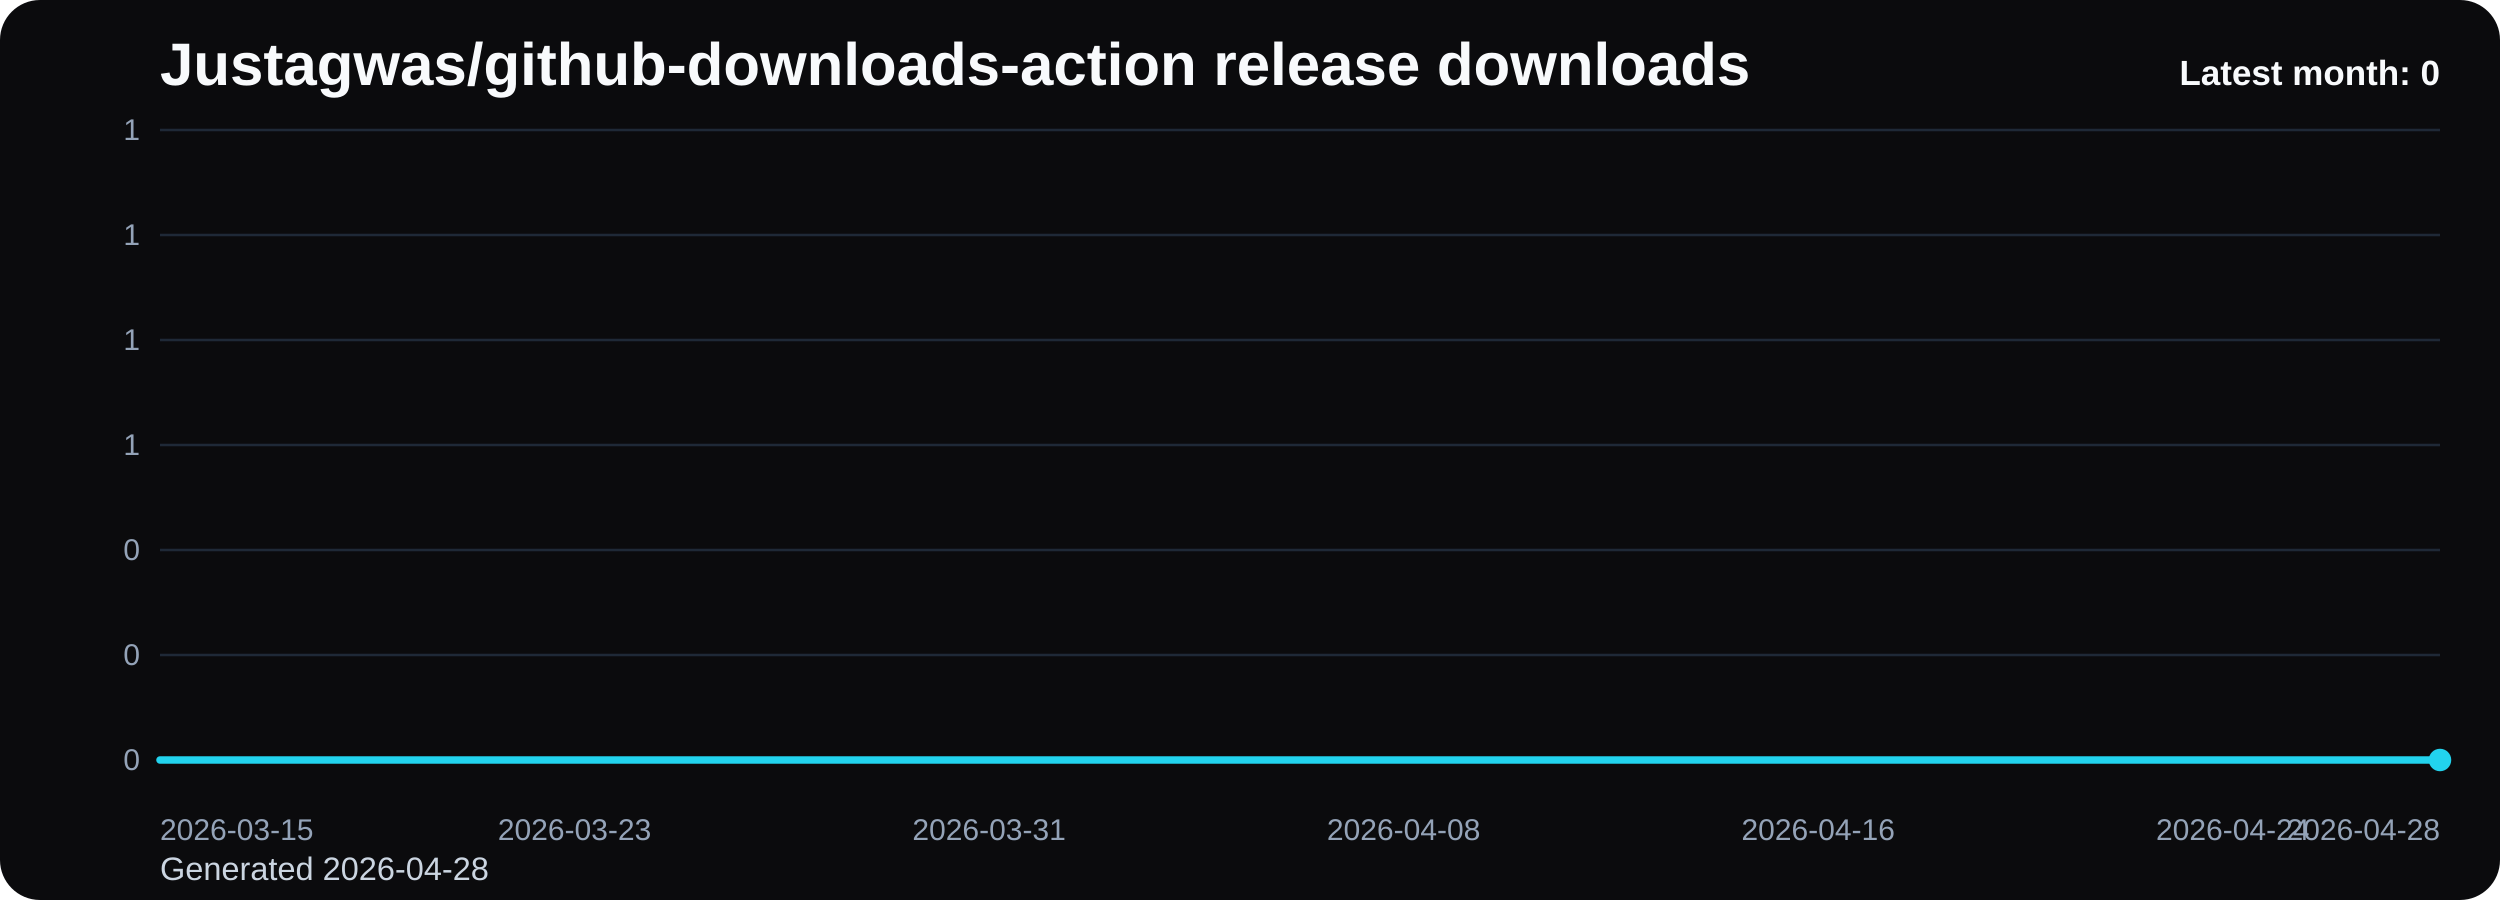
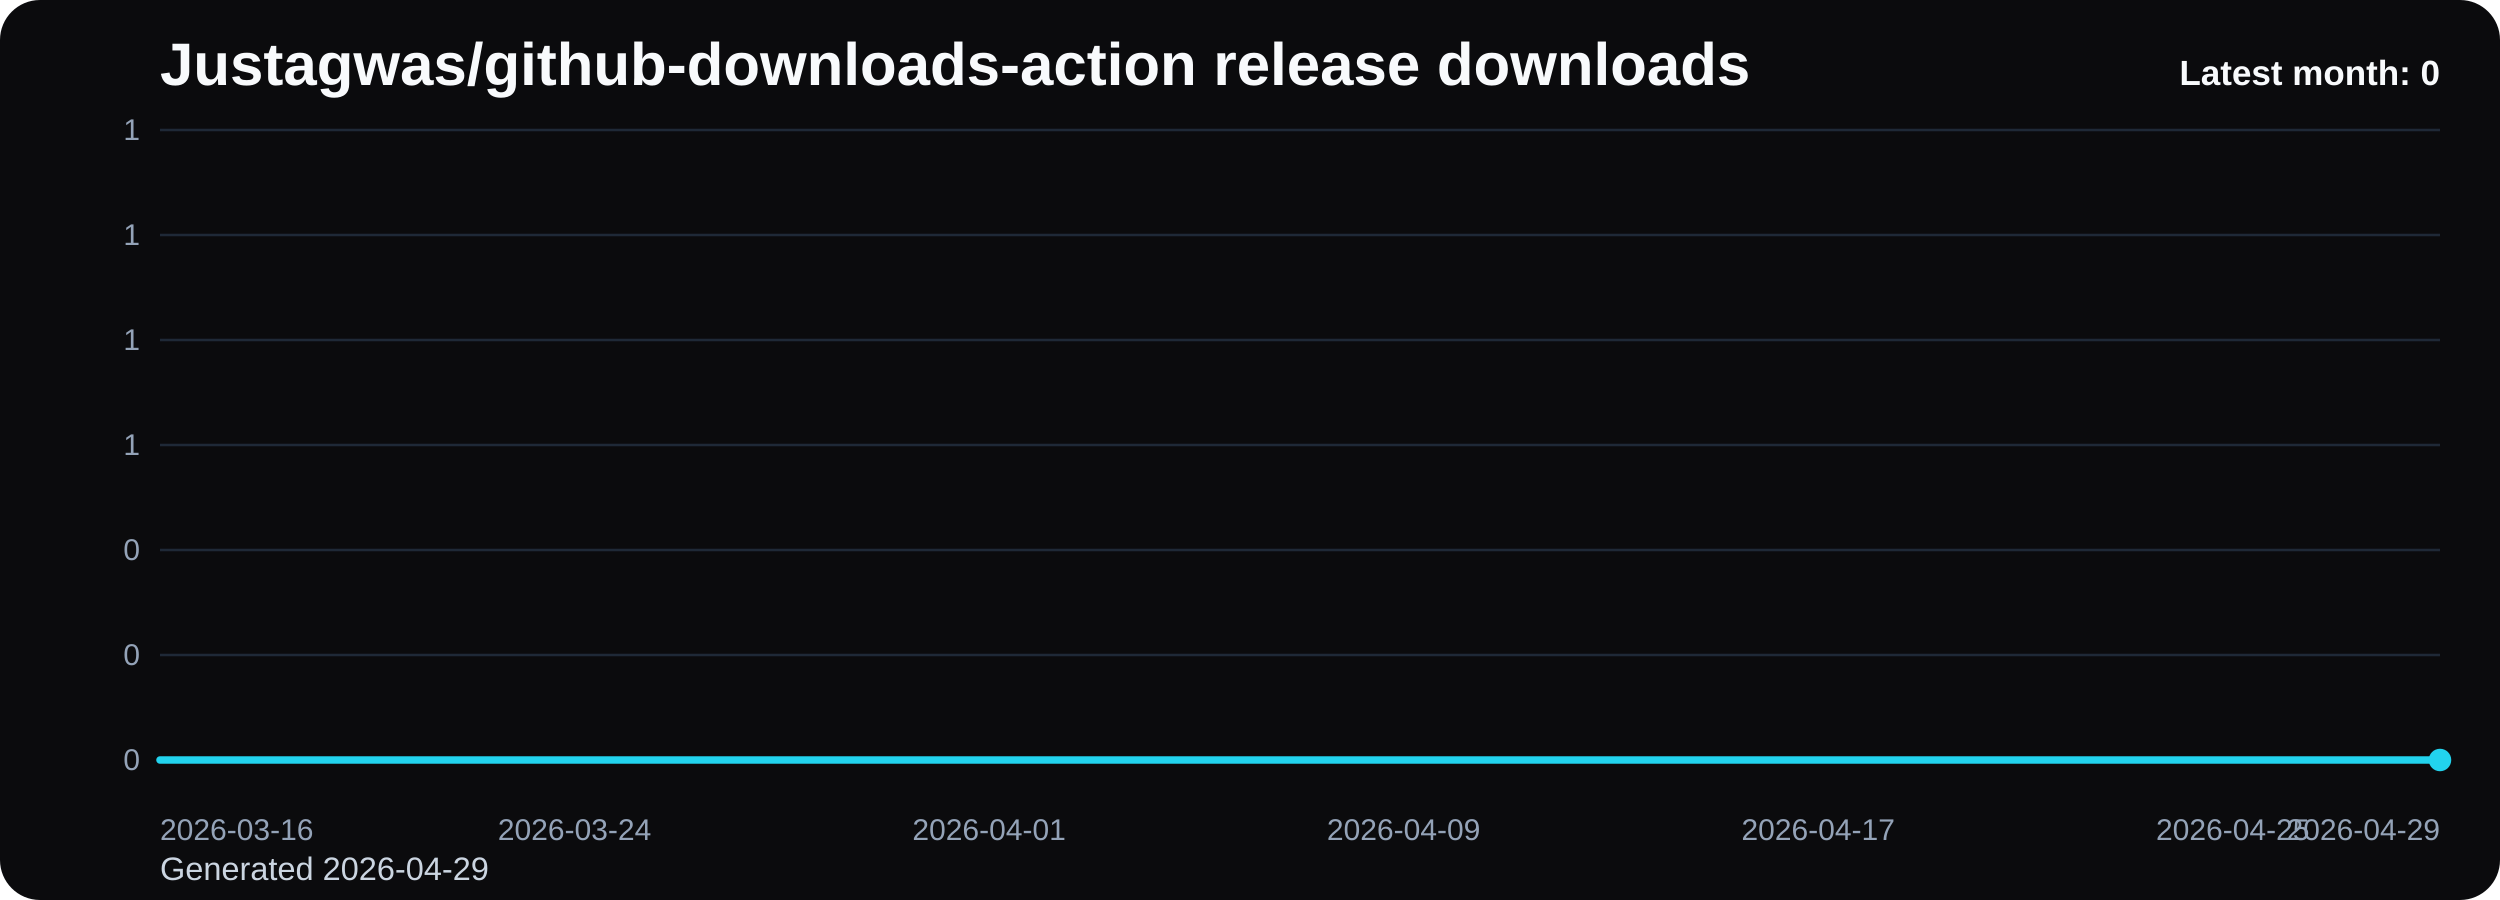
<svg xmlns="http://www.w3.org/2000/svg" viewBox="0 0 1000 360" role="img" aria-label="Justagwas/github-downloads-action release downloads chart">
  <defs>
    <linearGradient id="fill-monthly-black" x1="0" y1="0" x2="0" y2="1">
      <stop offset="0%" stop-color="#22d3ee" stop-opacity="0.32" />
      <stop offset="100%" stop-color="#22d3ee" stop-opacity="0.05" />
    </linearGradient>
    <style>
      .bg { fill: #0b0b0d; }
      .title { font: 700 24px Arial, sans-serif; fill: #f8fafc; }
      .sub { font: 400 13px Arial, sans-serif; fill: #cbd5e1; }
      .grid { stroke: #1f2937; stroke-width: 1; }
      .axis { font: 400 12px Arial, sans-serif; fill: #94a3b8; }
      .line { fill: none; stroke: #22d3ee; stroke-width: 3; stroke-linecap: round; stroke-linejoin: round; }
      .dot { fill: #22d3ee; }
      .value { font: 600 11px Arial, sans-serif; fill: #cbd5e1; }
      .latest { font: 700 14px Arial, sans-serif; fill: #f8fafc; }
    </style>
  </defs>
  <rect class="bg" x="0" y="0" width="1000" height="360" rx="16" />
  <text class="title" x="64" y="34">Justagwas/github-downloads-action release downloads</text>
-   <text class="sub" x="64" y="352">Generated 2026-04-28</text>
+   <text class="sub" x="64" y="352">Generated 2026-04-29</text>
  <line x1="64" y1="52.00" x2="976" y2="52.00" class="grid" />
  <text x="56" y="56.00" text-anchor="end" class="axis">1</text>
  <line x1="64" y1="94.00" x2="976" y2="94.00" class="grid" />
  <text x="56" y="98.00" text-anchor="end" class="axis">1</text>
  <line x1="64" y1="136.00" x2="976" y2="136.00" class="grid" />
  <text x="56" y="140.00" text-anchor="end" class="axis">1</text>
  <line x1="64" y1="178.00" x2="976" y2="178.00" class="grid" />
  <text x="56" y="182.00" text-anchor="end" class="axis">1</text>
  <line x1="64" y1="220.00" x2="976" y2="220.00" class="grid" />
  <text x="56" y="224.00" text-anchor="end" class="axis">0</text>
  <line x1="64" y1="262.00" x2="976" y2="262.00" class="grid" />
  <text x="56" y="266.00" text-anchor="end" class="axis">0</text>
  <line x1="64" y1="304.00" x2="976" y2="304.00" class="grid" />
  <text x="56" y="308.00" text-anchor="end" class="axis">0</text>
  <path d="M 64.00 304 L 64.00 304.00 L 84.73 304.00 L 105.45 304.00 L 126.18 304.00 L 146.91 304.00 L 167.64 304.00 L 188.36 304.00 L 209.09 304.00 L 229.82 304.00 L 250.55 304.00 L 271.27 304.00 L 292.00 304.00 L 312.73 304.00 L 333.45 304.00 L 354.18 304.00 L 374.91 304.00 L 395.64 304.00 L 416.36 304.00 L 437.09 304.00 L 457.82 304.00 L 478.55 304.00 L 499.27 304.00 L 520.00 304.00 L 540.73 304.00 L 561.45 304.00 L 582.18 304.00 L 602.91 304.00 L 623.64 304.00 L 644.36 304.00 L 665.09 304.00 L 685.82 304.00 L 706.55 304.00 L 727.27 304.00 L 748.00 304.00 L 768.73 304.00 L 789.45 304.00 L 810.18 304.00 L 830.91 304.00 L 851.64 304.00 L 872.36 304.00 L 893.09 304.00 L 913.82 304.00 L 934.55 304.00 L 955.27 304.00 L 976.00 304.00 L 976.00 304 Z" fill="url(#fill-monthly-black)" />
  <polyline class="line" points="64.00,304.00 84.73,304.00 105.45,304.00 126.18,304.00 146.91,304.00 167.64,304.00 188.36,304.00 209.09,304.00 229.82,304.00 250.55,304.00 271.27,304.00 292.00,304.00 312.73,304.00 333.45,304.00 354.18,304.00 374.91,304.00 395.64,304.00 416.36,304.00 437.09,304.00 457.82,304.00 478.55,304.00 499.27,304.00 520.00,304.00 540.73,304.00 561.45,304.00 582.18,304.00 602.91,304.00 623.64,304.00 644.36,304.00 665.09,304.00 685.82,304.00 706.55,304.00 727.27,304.00 748.00,304.00 768.73,304.00 789.45,304.00 810.18,304.00 830.91,304.00 851.64,304.00 872.36,304.00 893.09,304.00 913.82,304.00 934.55,304.00 955.27,304.00 976.00,304.00" />
  <circle class="dot" cx="976.00" cy="304.00" r="4.5" />
-   <text class="axis" x="64.00" y="336" text-anchor="start">2026-03-15</text>
-   <text class="axis" x="229.82" y="336" text-anchor="middle">2026-03-23</text>
-   <text class="axis" x="395.64" y="336" text-anchor="middle">2026-03-31</text>
-   <text class="axis" x="561.45" y="336" text-anchor="middle">2026-04-08</text>
-   <text class="axis" x="727.27" y="336" text-anchor="middle">2026-04-16</text>
-   <text class="axis" x="893.09" y="336" text-anchor="middle">2026-04-24</text>
-   <text class="axis" x="976.00" y="336" text-anchor="end">2026-04-28</text>
+   <text class="axis" x="64.00" y="336" text-anchor="start">2026-03-16</text>
+   <text class="axis" x="229.82" y="336" text-anchor="middle">2026-03-24</text>
+   <text class="axis" x="395.64" y="336" text-anchor="middle">2026-04-01</text>
+   <text class="axis" x="561.45" y="336" text-anchor="middle">2026-04-09</text>
+   <text class="axis" x="727.27" y="336" text-anchor="middle">2026-04-17</text>
+   <text class="axis" x="893.09" y="336" text-anchor="middle">2026-04-25</text>
+   <text class="axis" x="976.00" y="336" text-anchor="end">2026-04-29</text>
  <text class="latest" x="976" y="34" text-anchor="end">Latest month: 0</text>
</svg>
